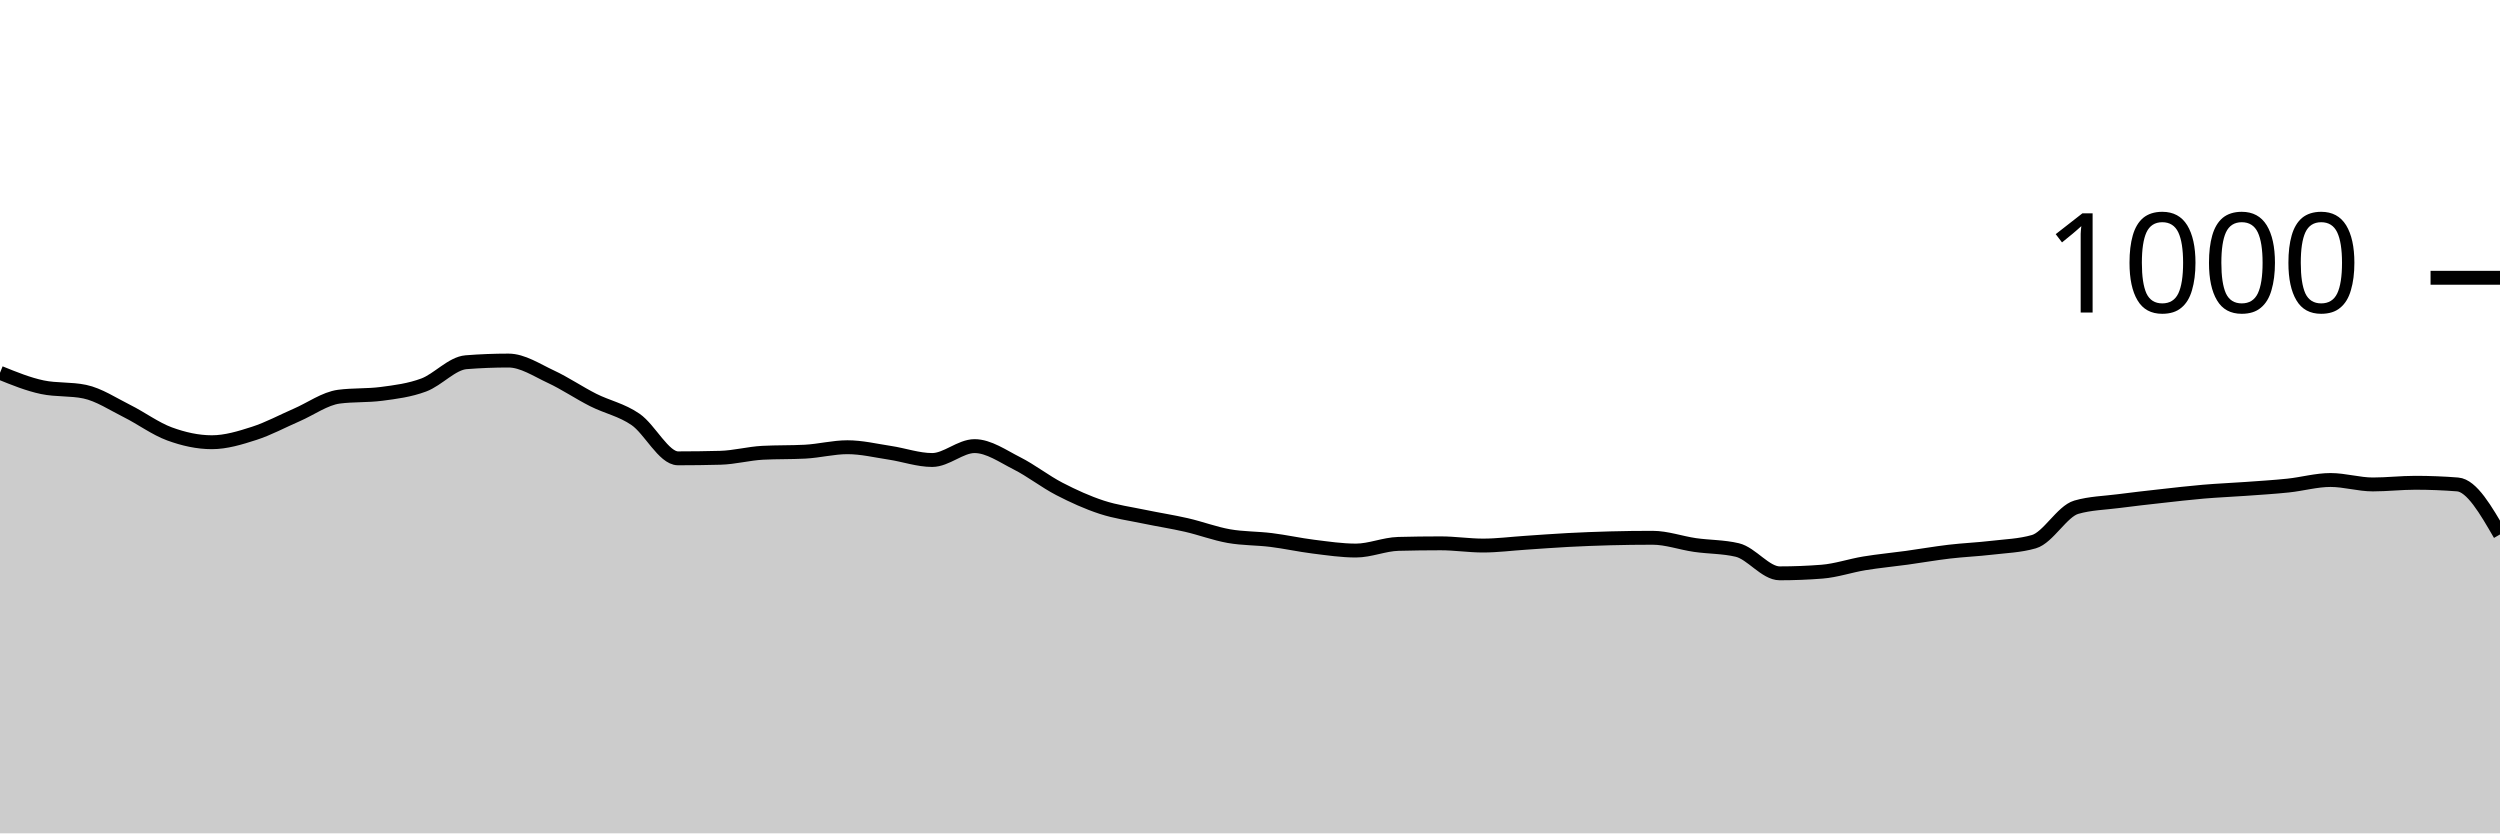
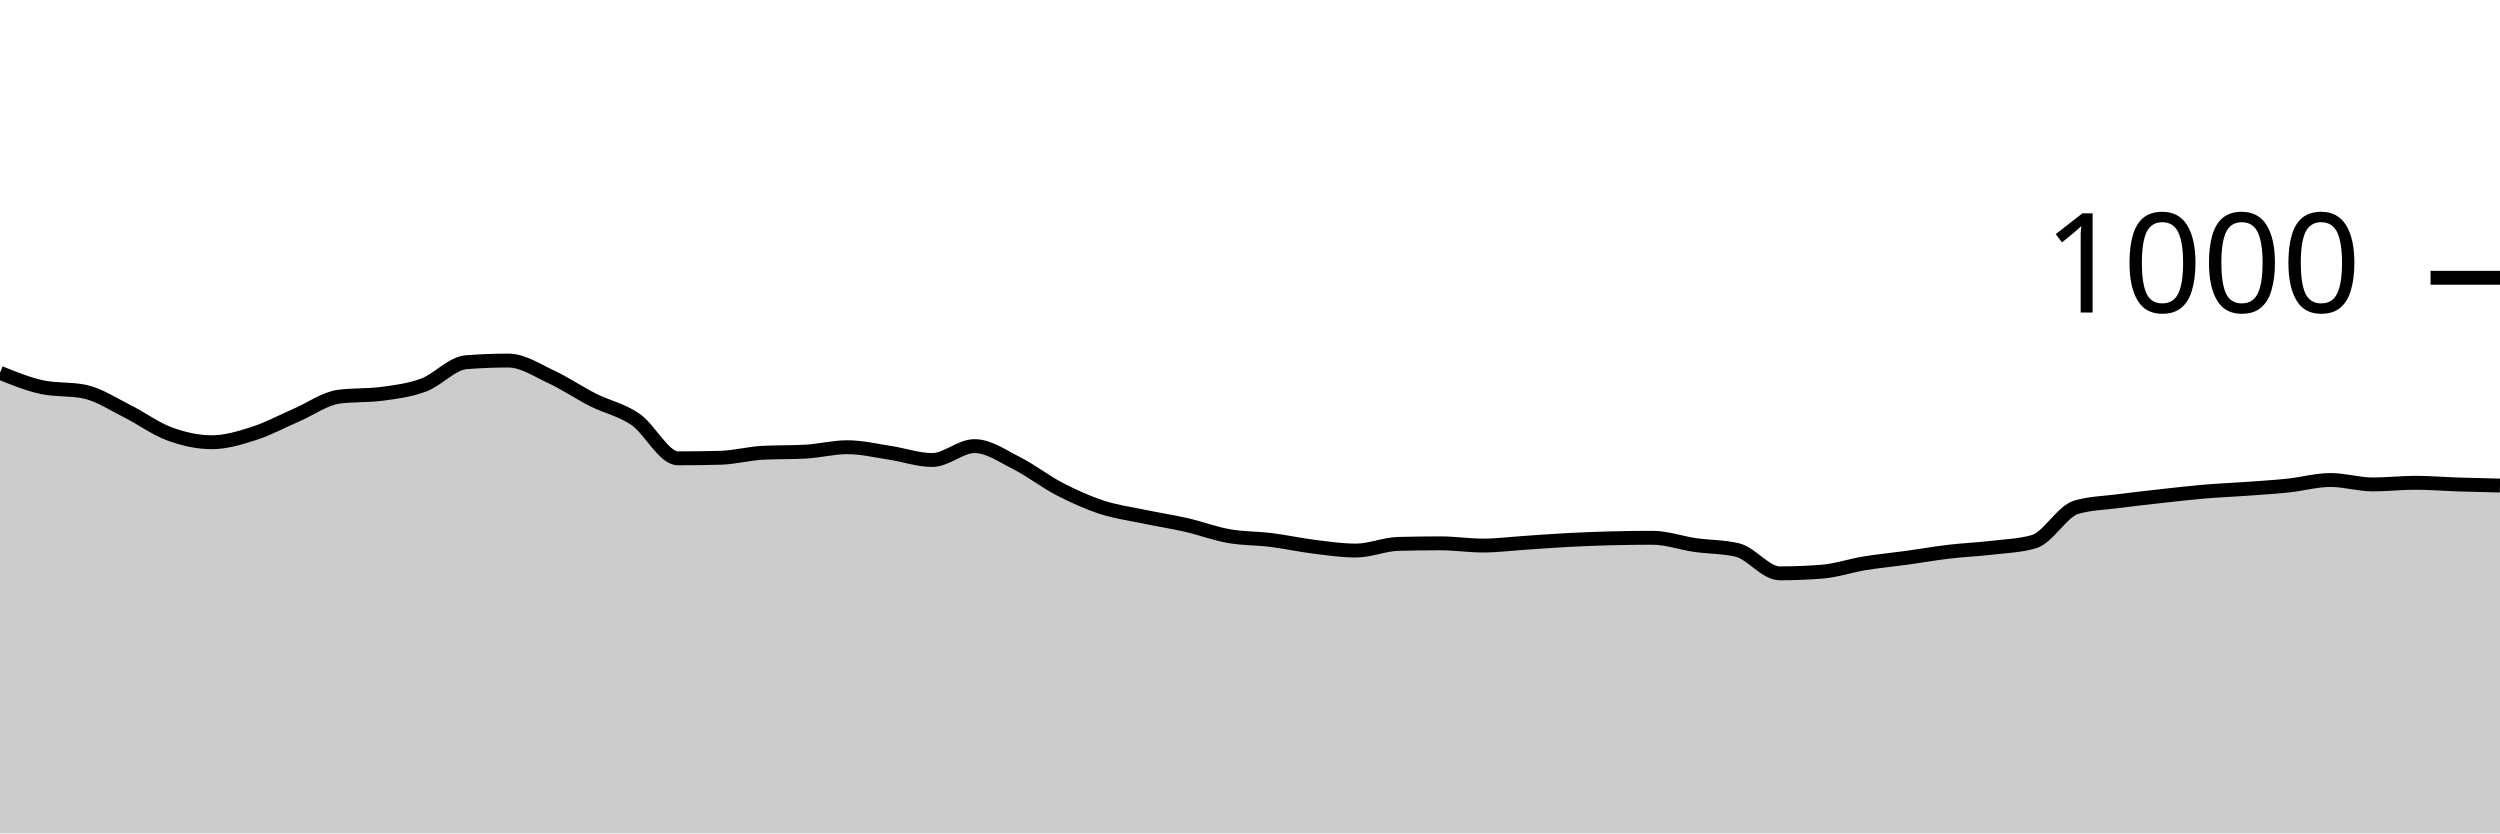
<svg xmlns="http://www.w3.org/2000/svg" viewBox="0 0 180 60">
  <g transform="translate(0,20)">
-     <path class="area" fill="rgba(0, 0, 0, 0.2)" d="M0,6.84C1.017,7.253,2.034,7.667,3.051,7.88C4.068,8.093,5.085,7.987,6.102,8.2C7.119,8.413,8.136,9.093,9.153,9.6C10.169,10.107,11.186,10.867,12.203,11.24C13.22,11.613,14.237,11.84,15.254,11.84C16.271,11.84,17.288,11.527,18.305,11.2C19.322,10.873,20.339,10.32,21.356,9.88C22.373,9.44,23.39,8.693,24.407,8.56C25.424,8.427,26.441,8.493,27.458,8.36C28.475,8.227,29.492,8.1,30.508,7.72C31.525,7.34,32.542,6.16,33.559,6.08C34.576,6,35.593,5.96,36.61,5.96C37.627,5.96,38.644,6.647,39.661,7.12C40.678,7.593,41.695,8.287,42.712,8.8C43.729,9.313,44.746,9.5,45.763,10.2C46.78,10.9,47.797,13,48.814,13C49.831,13,50.847,12.987,51.864,12.96C52.881,12.933,53.898,12.653,54.915,12.6C55.932,12.547,56.949,12.573,57.966,12.52C58.983,12.467,60,12.2,61.017,12.2C62.034,12.2,63.051,12.447,64.068,12.6C65.085,12.753,66.102,13.12,67.119,13.12C68.136,13.12,69.153,12.12,70.169,12.12C71.186,12.12,72.203,12.847,73.22,13.36C74.237,13.873,75.254,14.673,76.271,15.2C77.288,15.727,78.305,16.187,79.322,16.52C80.339,16.853,81.356,16.987,82.373,17.2C83.39,17.413,84.407,17.567,85.424,17.8C86.441,18.033,87.458,18.42,88.475,18.6C89.492,18.78,90.508,18.753,91.525,18.88C92.542,19.007,93.559,19.233,94.576,19.36C95.593,19.487,96.61,19.64,97.627,19.64C98.644,19.64,99.661,19.187,100.678,19.16C101.695,19.133,102.712,19.12,103.729,19.12C104.746,19.12,105.763,19.28,106.78,19.28C107.797,19.28,108.814,19.147,109.831,19.08C110.847,19.013,111.864,18.933,112.881,18.88C113.898,18.827,114.915,18.787,115.932,18.76C116.949,18.733,117.966,18.72,118.983,18.72C120,18.72,121.017,19.093,122.034,19.24C123.051,19.387,124.068,19.36,125.085,19.6C126.102,19.84,127.119,21.28,128.136,21.28C129.153,21.28,130.169,21.24,131.186,21.16C132.203,21.08,133.22,20.727,134.237,20.56C135.254,20.393,136.271,20.3,137.288,20.16C138.305,20.02,139.322,19.84,140.339,19.72C141.356,19.6,142.373,19.56,143.39,19.44C144.407,19.32,145.424,19.293,146.441,19C147.458,18.707,148.475,16.813,149.492,16.52C150.508,16.227,151.525,16.213,152.542,16.08C153.559,15.947,154.576,15.833,155.593,15.72C156.61,15.607,157.627,15.487,158.644,15.4C159.661,15.313,160.678,15.273,161.695,15.2C162.712,15.127,163.729,15.067,164.746,14.96C165.763,14.853,166.78,14.56,167.797,14.56C168.814,14.56,169.831,14.88,170.847,14.88C171.864,14.88,172.881,14.76,173.898,14.76C174.915,14.76,175.932,14.8,176.949,14.88C177.966,14.96,178.983,16.72,180,18.48L180,40C178.983,40,177.966,40,176.949,40C175.932,40,174.915,40,173.898,40C172.881,40,171.864,40,170.847,40C169.831,40,168.814,40,167.797,40C166.78,40,165.763,40,164.746,40C163.729,40,162.712,40,161.695,40C160.678,40,159.661,40,158.644,40C157.627,40,156.61,40,155.593,40C154.576,40,153.559,40,152.542,40C151.525,40,150.508,40,149.492,40C148.475,40,147.458,40,146.441,40C145.424,40,144.407,40,143.39,40C142.373,40,141.356,40,140.339,40C139.322,40,138.305,40,137.288,40C136.271,40,135.254,40,134.237,40C133.22,40,132.203,40,131.186,40C130.169,40,129.153,40,128.136,40C127.119,40,126.102,40,125.085,40C124.068,40,123.051,40,122.034,40C121.017,40,120,40,118.983,40C117.966,40,116.949,40,115.932,40C114.915,40,113.898,40,112.881,40C111.864,40,110.847,40,109.831,40C108.814,40,107.797,40,106.78,40C105.763,40,104.746,40,103.729,40C102.712,40,101.695,40,100.678,40C99.661,40,98.644,40,97.627,40C96.61,40,95.593,40,94.576,40C93.559,40,92.542,40,91.525,40C90.508,40,89.492,40,88.475,40C87.458,40,86.441,40,85.424,40C84.407,40,83.39,40,82.373,40C81.356,40,80.339,40,79.322,40C78.305,40,77.288,40,76.271,40C75.254,40,74.237,40,73.22,40C72.203,40,71.186,40,70.169,40C69.153,40,68.136,40,67.119,40C66.102,40,65.085,40,64.068,40C63.051,40,62.034,40,61.017,40C60,40,58.983,40,57.966,40C56.949,40,55.932,40,54.915,40C53.898,40,52.881,40,51.864,40C50.847,40,49.831,40,48.814,40C47.797,40,46.78,40,45.763,40C44.746,40,43.729,40,42.712,40C41.695,40,40.678,40,39.661,40C38.644,40,37.627,40,36.61,40C35.593,40,34.576,40,33.559,40C32.542,40,31.525,40,30.508,40C29.492,40,28.475,40,27.458,40C26.441,40,25.424,40,24.407,40C23.39,40,22.373,40,21.356,40C20.339,40,19.322,40,18.305,40C17.288,40,16.271,40,15.254,40C14.237,40,13.22,40,12.203,40C11.186,40,10.169,40,9.153,40C8.136,40,7.119,40,6.102,40C5.085,40,4.068,40,3.051,40C2.034,40,1.017,40,0,40Z" />
-     <path class="line" stroke="black" fill="none" d="M0,6.84C1.017,7.253,2.034,7.667,3.051,7.88C4.068,8.093,5.085,7.987,6.102,8.2C7.119,8.413,8.136,9.093,9.153,9.6C10.169,10.107,11.186,10.867,12.203,11.24C13.22,11.613,14.237,11.84,15.254,11.84C16.271,11.84,17.288,11.527,18.305,11.2C19.322,10.873,20.339,10.32,21.356,9.88C22.373,9.44,23.39,8.693,24.407,8.56C25.424,8.427,26.441,8.493,27.458,8.36C28.475,8.227,29.492,8.1,30.508,7.72C31.525,7.34,32.542,6.16,33.559,6.08C34.576,6,35.593,5.96,36.61,5.96C37.627,5.96,38.644,6.647,39.661,7.12C40.678,7.593,41.695,8.287,42.712,8.8C43.729,9.313,44.746,9.5,45.763,10.2C46.78,10.9,47.797,13,48.814,13C49.831,13,50.847,12.987,51.864,12.96C52.881,12.933,53.898,12.653,54.915,12.6C55.932,12.547,56.949,12.573,57.966,12.52C58.983,12.467,60,12.2,61.017,12.2C62.034,12.2,63.051,12.447,64.068,12.6C65.085,12.753,66.102,13.12,67.119,13.12C68.136,13.12,69.153,12.12,70.169,12.12C71.186,12.12,72.203,12.847,73.22,13.36C74.237,13.873,75.254,14.673,76.271,15.2C77.288,15.727,78.305,16.187,79.322,16.52C80.339,16.853,81.356,16.987,82.373,17.2C83.39,17.413,84.407,17.567,85.424,17.8C86.441,18.033,87.458,18.42,88.475,18.6C89.492,18.78,90.508,18.753,91.525,18.88C92.542,19.007,93.559,19.233,94.576,19.36C95.593,19.487,96.61,19.64,97.627,19.64C98.644,19.64,99.661,19.187,100.678,19.16C101.695,19.133,102.712,19.12,103.729,19.12C104.746,19.12,105.763,19.28,106.78,19.28C107.797,19.28,108.814,19.147,109.831,19.08C110.847,19.013,111.864,18.933,112.881,18.88C113.898,18.827,114.915,18.787,115.932,18.76C116.949,18.733,117.966,18.72,118.983,18.72C120,18.72,121.017,19.093,122.034,19.24C123.051,19.387,124.068,19.36,125.085,19.6C126.102,19.84,127.119,21.28,128.136,21.28C129.153,21.28,130.169,21.24,131.186,21.16C132.203,21.08,133.22,20.727,134.237,20.56C135.254,20.393,136.271,20.3,137.288,20.16C138.305,20.02,139.322,19.84,140.339,19.72C141.356,19.6,142.373,19.56,143.39,19.44C144.407,19.32,145.424,19.293,146.441,19C147.458,18.707,148.475,16.813,149.492,16.52C150.508,16.227,151.525,16.213,152.542,16.08C153.559,15.947,154.576,15.833,155.593,15.72C156.61,15.607,157.627,15.487,158.644,15.4C159.661,15.313,160.678,15.273,161.695,15.2C162.712,15.127,163.729,15.067,164.746,14.96C165.763,14.853,166.78,14.56,167.797,14.56C168.814,14.56,169.831,14.88,170.847,14.88C171.864,14.88,172.881,14.76,173.898,14.76C174.915,14.76,175.932,14.8,176.949,14.88C177.966,14.96,178.983,16.72,180,18.48" />
+     <path class="area" fill="rgba(0, 0, 0, 0.2)" d="M0,6.84C1.017,7.253,2.034,7.667,3.051,7.88C4.068,8.093,5.085,7.987,6.102,8.2C7.119,8.413,8.136,9.093,9.153,9.6C10.169,10.107,11.186,10.867,12.203,11.24C13.22,11.613,14.237,11.84,15.254,11.84C16.271,11.84,17.288,11.527,18.305,11.2C19.322,10.873,20.339,10.32,21.356,9.88C22.373,9.44,23.39,8.693,24.407,8.56C25.424,8.427,26.441,8.493,27.458,8.36C28.475,8.227,29.492,8.1,30.508,7.72C31.525,7.34,32.542,6.16,33.559,6.08C34.576,6,35.593,5.96,36.61,5.96C37.627,5.96,38.644,6.647,39.661,7.12C40.678,7.593,41.695,8.287,42.712,8.8C43.729,9.313,44.746,9.5,45.763,10.2C46.78,10.9,47.797,13,48.814,13C49.831,13,50.847,12.987,51.864,12.96C52.881,12.933,53.898,12.653,54.915,12.6C55.932,12.547,56.949,12.573,57.966,12.52C58.983,12.467,60,12.2,61.017,12.2C62.034,12.2,63.051,12.447,64.068,12.6C65.085,12.753,66.102,13.12,67.119,13.12C68.136,13.12,69.153,12.12,70.169,12.12C71.186,12.12,72.203,12.847,73.22,13.36C74.237,13.873,75.254,14.673,76.271,15.2C77.288,15.727,78.305,16.187,79.322,16.52C80.339,16.853,81.356,16.987,82.373,17.2C83.39,17.413,84.407,17.567,85.424,17.8C86.441,18.033,87.458,18.42,88.475,18.6C89.492,18.78,90.508,18.753,91.525,18.88C92.542,19.007,93.559,19.233,94.576,19.36C95.593,19.487,96.61,19.64,97.627,19.64C98.644,19.64,99.661,19.187,100.678,19.16C101.695,19.133,102.712,19.12,103.729,19.12C104.746,19.12,105.763,19.28,106.78,19.28C107.797,19.28,108.814,19.147,109.831,19.08C110.847,19.013,111.864,18.933,112.881,18.88C113.898,18.827,114.915,18.787,115.932,18.76C116.949,18.733,117.966,18.72,118.983,18.72C120,18.72,121.017,19.093,122.034,19.24C123.051,19.387,124.068,19.36,125.085,19.6C126.102,19.84,127.119,21.28,128.136,21.28C129.153,21.28,130.169,21.24,131.186,21.16C132.203,21.08,133.22,20.727,134.237,20.56C135.254,20.393,136.271,20.3,137.288,20.16C138.305,20.02,139.322,19.84,140.339,19.72C141.356,19.6,142.373,19.56,143.39,19.44C144.407,19.32,145.424,19.293,146.441,19C147.458,18.707,148.475,16.813,149.492,16.52C150.508,16.227,151.525,16.213,152.542,16.08C153.559,15.947,154.576,15.833,155.593,15.72C156.61,15.607,157.627,15.487,158.644,15.4C159.661,15.313,160.678,15.273,161.695,15.2C162.712,15.127,163.729,15.067,164.746,14.96C165.763,14.853,166.78,14.56,167.797,14.56C168.814,14.56,169.831,14.88,170.847,14.88C171.864,14.88,172.881,14.76,173.898,14.76C174.915,14.76,175.932,14.847,176.949,14.88C177.966,14.913,178.983,14.937,180,14.96L180,40C178.983,40,177.966,40,176.949,40C175.932,40,174.915,40,173.898,40C172.881,40,171.864,40,170.847,40C169.831,40,168.814,40,167.797,40C166.78,40,165.763,40,164.746,40C163.729,40,162.712,40,161.695,40C160.678,40,159.661,40,158.644,40C157.627,40,156.61,40,155.593,40C154.576,40,153.559,40,152.542,40C151.525,40,150.508,40,149.492,40C148.475,40,147.458,40,146.441,40C145.424,40,144.407,40,143.39,40C142.373,40,141.356,40,140.339,40C139.322,40,138.305,40,137.288,40C136.271,40,135.254,40,134.237,40C133.22,40,132.203,40,131.186,40C130.169,40,129.153,40,128.136,40C127.119,40,126.102,40,125.085,40C124.068,40,123.051,40,122.034,40C121.017,40,120,40,118.983,40C117.966,40,116.949,40,115.932,40C114.915,40,113.898,40,112.881,40C111.864,40,110.847,40,109.831,40C108.814,40,107.797,40,106.78,40C105.763,40,104.746,40,103.729,40C102.712,40,101.695,40,100.678,40C99.661,40,98.644,40,97.627,40C96.61,40,95.593,40,94.576,40C93.559,40,92.542,40,91.525,40C90.508,40,89.492,40,88.475,40C87.458,40,86.441,40,85.424,40C84.407,40,83.39,40,82.373,40C81.356,40,80.339,40,79.322,40C78.305,40,77.288,40,76.271,40C75.254,40,74.237,40,73.22,40C72.203,40,71.186,40,70.169,40C69.153,40,68.136,40,67.119,40C66.102,40,65.085,40,64.068,40C63.051,40,62.034,40,61.017,40C60,40,58.983,40,57.966,40C56.949,40,55.932,40,54.915,40C53.898,40,52.881,40,51.864,40C50.847,40,49.831,40,48.814,40C47.797,40,46.78,40,45.763,40C44.746,40,43.729,40,42.712,40C41.695,40,40.678,40,39.661,40C38.644,40,37.627,40,36.61,40C35.593,40,34.576,40,33.559,40C32.542,40,31.525,40,30.508,40C29.492,40,28.475,40,27.458,40C26.441,40,25.424,40,24.407,40C23.39,40,22.373,40,21.356,40C20.339,40,19.322,40,18.305,40C17.288,40,16.271,40,15.254,40C14.237,40,13.22,40,12.203,40C11.186,40,10.169,40,9.153,40C8.136,40,7.119,40,6.102,40C5.085,40,4.068,40,3.051,40C2.034,40,1.017,40,0,40Z" />
+     <path class="line" stroke="black" fill="none" d="M0,6.84C1.017,7.253,2.034,7.667,3.051,7.88C4.068,8.093,5.085,7.987,6.102,8.2C7.119,8.413,8.136,9.093,9.153,9.6C10.169,10.107,11.186,10.867,12.203,11.24C13.22,11.613,14.237,11.84,15.254,11.84C16.271,11.84,17.288,11.527,18.305,11.2C19.322,10.873,20.339,10.32,21.356,9.88C22.373,9.44,23.39,8.693,24.407,8.56C25.424,8.427,26.441,8.493,27.458,8.36C28.475,8.227,29.492,8.1,30.508,7.72C31.525,7.34,32.542,6.16,33.559,6.08C34.576,6,35.593,5.96,36.61,5.96C37.627,5.96,38.644,6.647,39.661,7.12C40.678,7.593,41.695,8.287,42.712,8.8C43.729,9.313,44.746,9.5,45.763,10.2C46.78,10.9,47.797,13,48.814,13C49.831,13,50.847,12.987,51.864,12.96C52.881,12.933,53.898,12.653,54.915,12.6C55.932,12.547,56.949,12.573,57.966,12.52C58.983,12.467,60,12.2,61.017,12.2C62.034,12.2,63.051,12.447,64.068,12.6C65.085,12.753,66.102,13.12,67.119,13.12C68.136,13.12,69.153,12.12,70.169,12.12C71.186,12.12,72.203,12.847,73.22,13.36C74.237,13.873,75.254,14.673,76.271,15.2C77.288,15.727,78.305,16.187,79.322,16.52C80.339,16.853,81.356,16.987,82.373,17.2C83.39,17.413,84.407,17.567,85.424,17.8C86.441,18.033,87.458,18.42,88.475,18.6C89.492,18.78,90.508,18.753,91.525,18.88C92.542,19.007,93.559,19.233,94.576,19.36C95.593,19.487,96.61,19.64,97.627,19.64C98.644,19.64,99.661,19.187,100.678,19.16C101.695,19.133,102.712,19.12,103.729,19.12C104.746,19.12,105.763,19.28,106.78,19.28C107.797,19.28,108.814,19.147,109.831,19.08C110.847,19.013,111.864,18.933,112.881,18.88C113.898,18.827,114.915,18.787,115.932,18.76C116.949,18.733,117.966,18.72,118.983,18.72C120,18.72,121.017,19.093,122.034,19.24C123.051,19.387,124.068,19.36,125.085,19.6C126.102,19.84,127.119,21.28,128.136,21.28C129.153,21.28,130.169,21.24,131.186,21.16C132.203,21.08,133.22,20.727,134.237,20.56C135.254,20.393,136.271,20.3,137.288,20.16C138.305,20.02,139.322,19.84,140.339,19.72C141.356,19.6,142.373,19.56,143.39,19.44C144.407,19.32,145.424,19.293,146.441,19C147.458,18.707,148.475,16.813,149.492,16.52C150.508,16.227,151.525,16.213,152.542,16.08C153.559,15.947,154.576,15.833,155.593,15.72C156.61,15.607,157.627,15.487,158.644,15.4C159.661,15.313,160.678,15.273,161.695,15.2C162.712,15.127,163.729,15.067,164.746,14.96C165.763,14.853,166.78,14.56,167.797,14.56C168.814,14.56,169.831,14.88,170.847,14.88C171.864,14.88,172.881,14.76,173.898,14.76C174.915,14.76,175.932,14.847,176.949,14.88C177.966,14.913,178.983,14.937,180,14.96" />
    <path class="axis-ceiling" stroke-width="1" stroke="black" fill="none" d="M175,0L180,0" />
    <text class="axis-ceiling-label" font-family="sans-serif" text-anchor="end" font-size="10px" x="170" y="2.5">1000</text>
  </g>
</svg>
